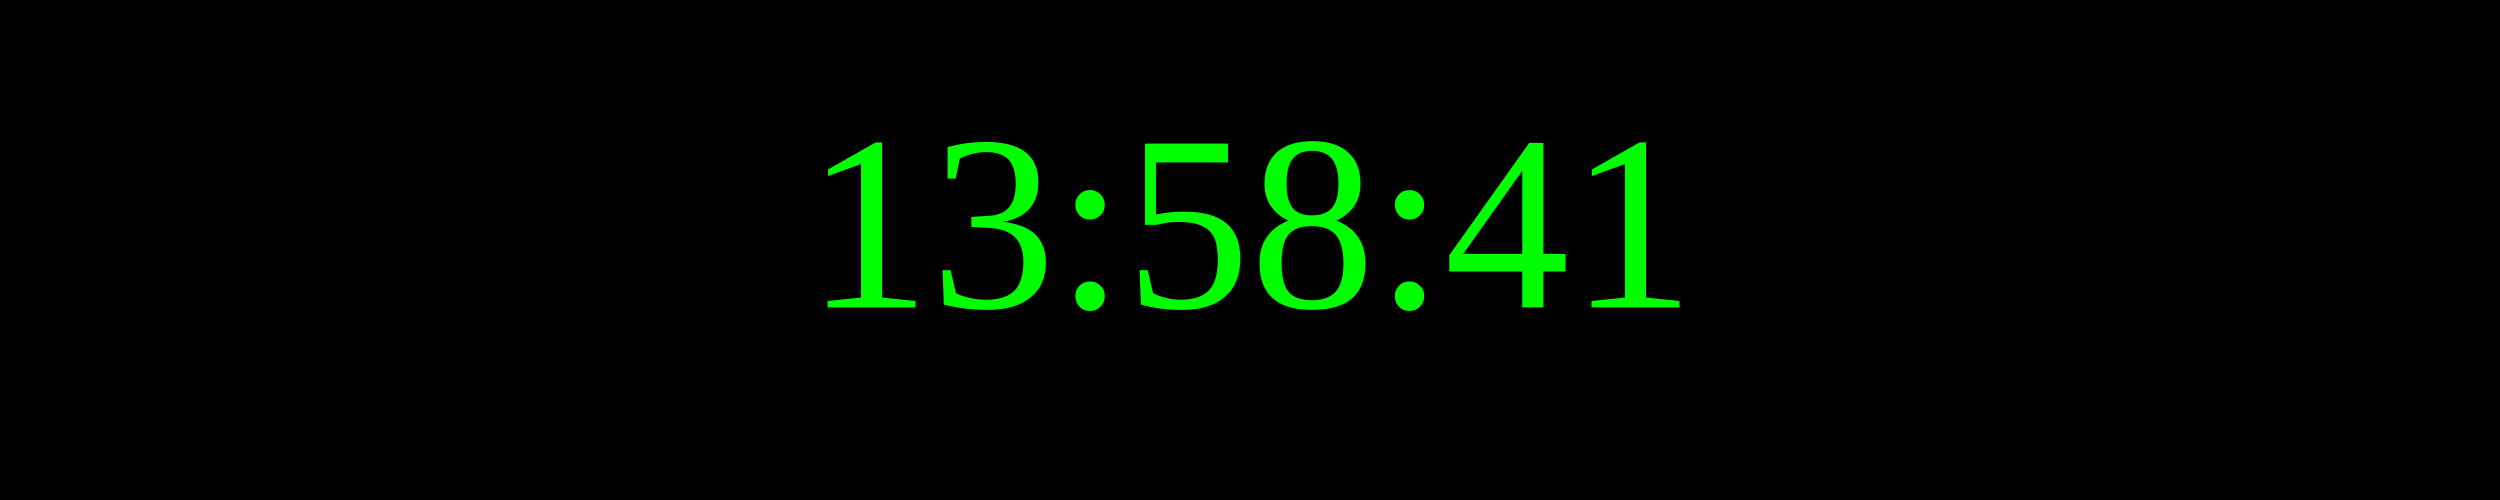
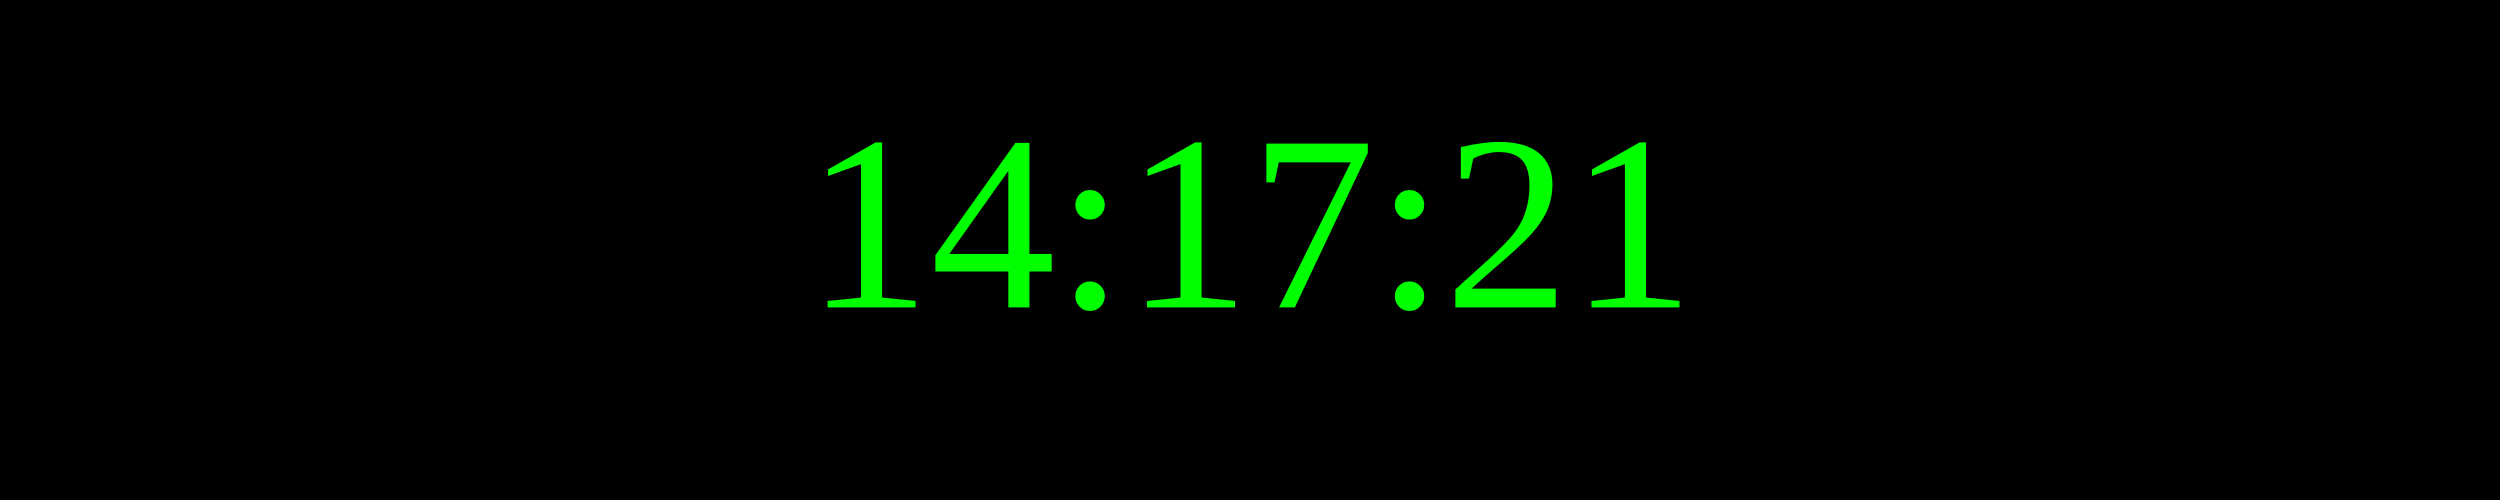
<svg xmlns="http://www.w3.org/2000/svg" width="250" height="50">
  <rect width="100%" height="100%" fill="black" />
  <text x="50%" y="50%" font-size="25" fill="lime" text-anchor="middle" dominant-baseline="middle">
- 13:58:41
+ 14:17:21
</text>
</svg>
